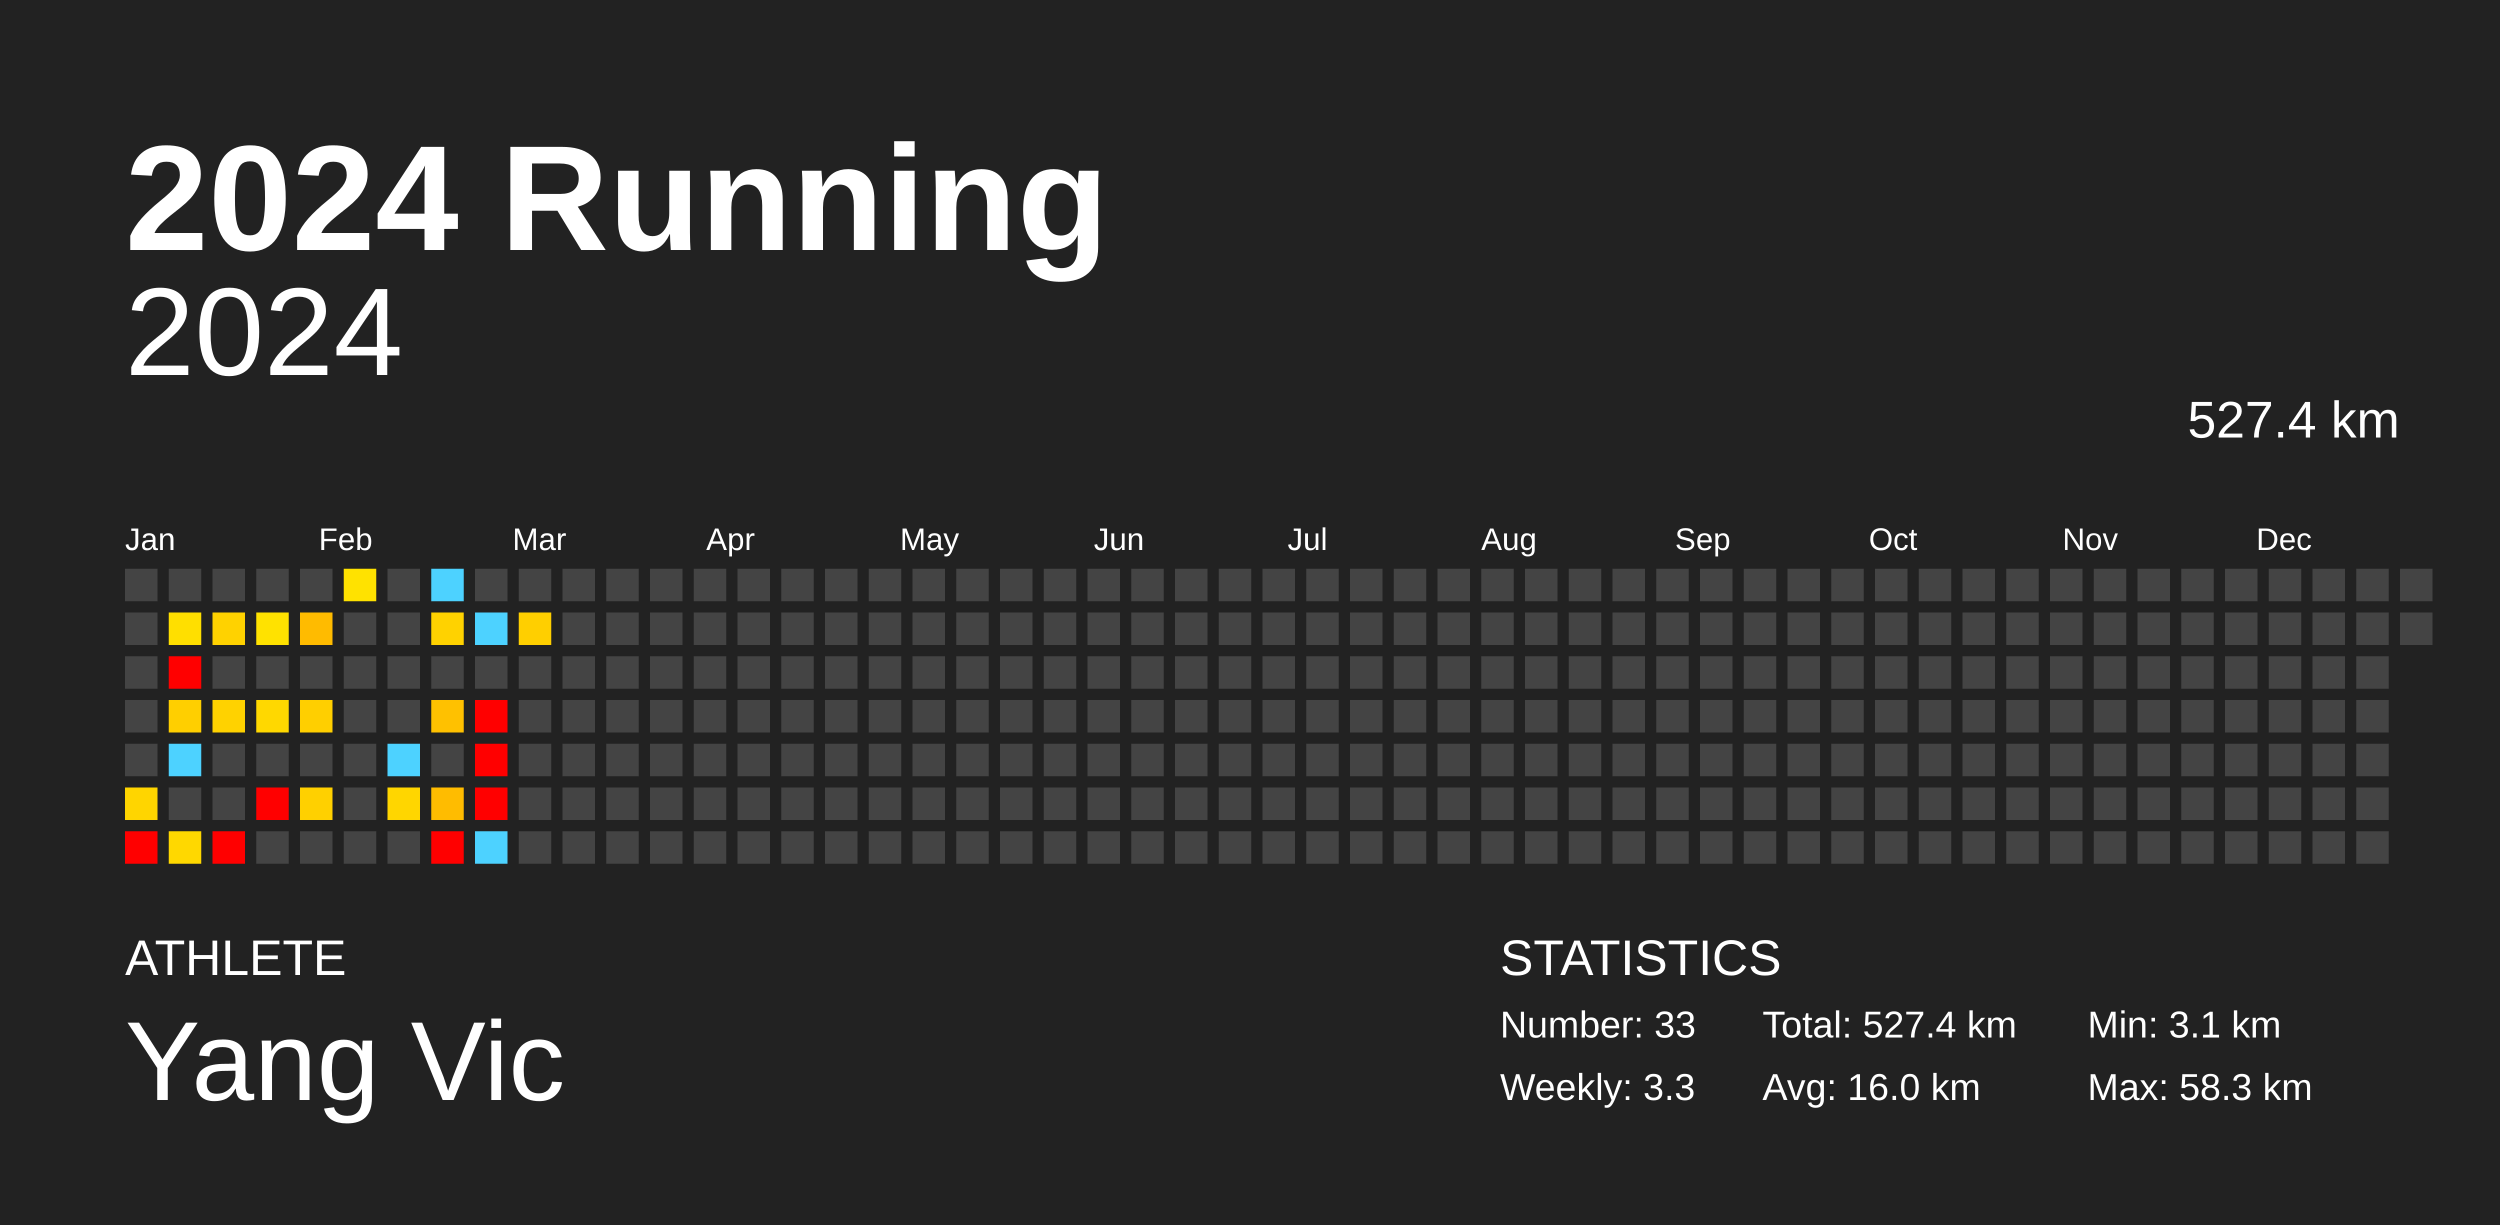
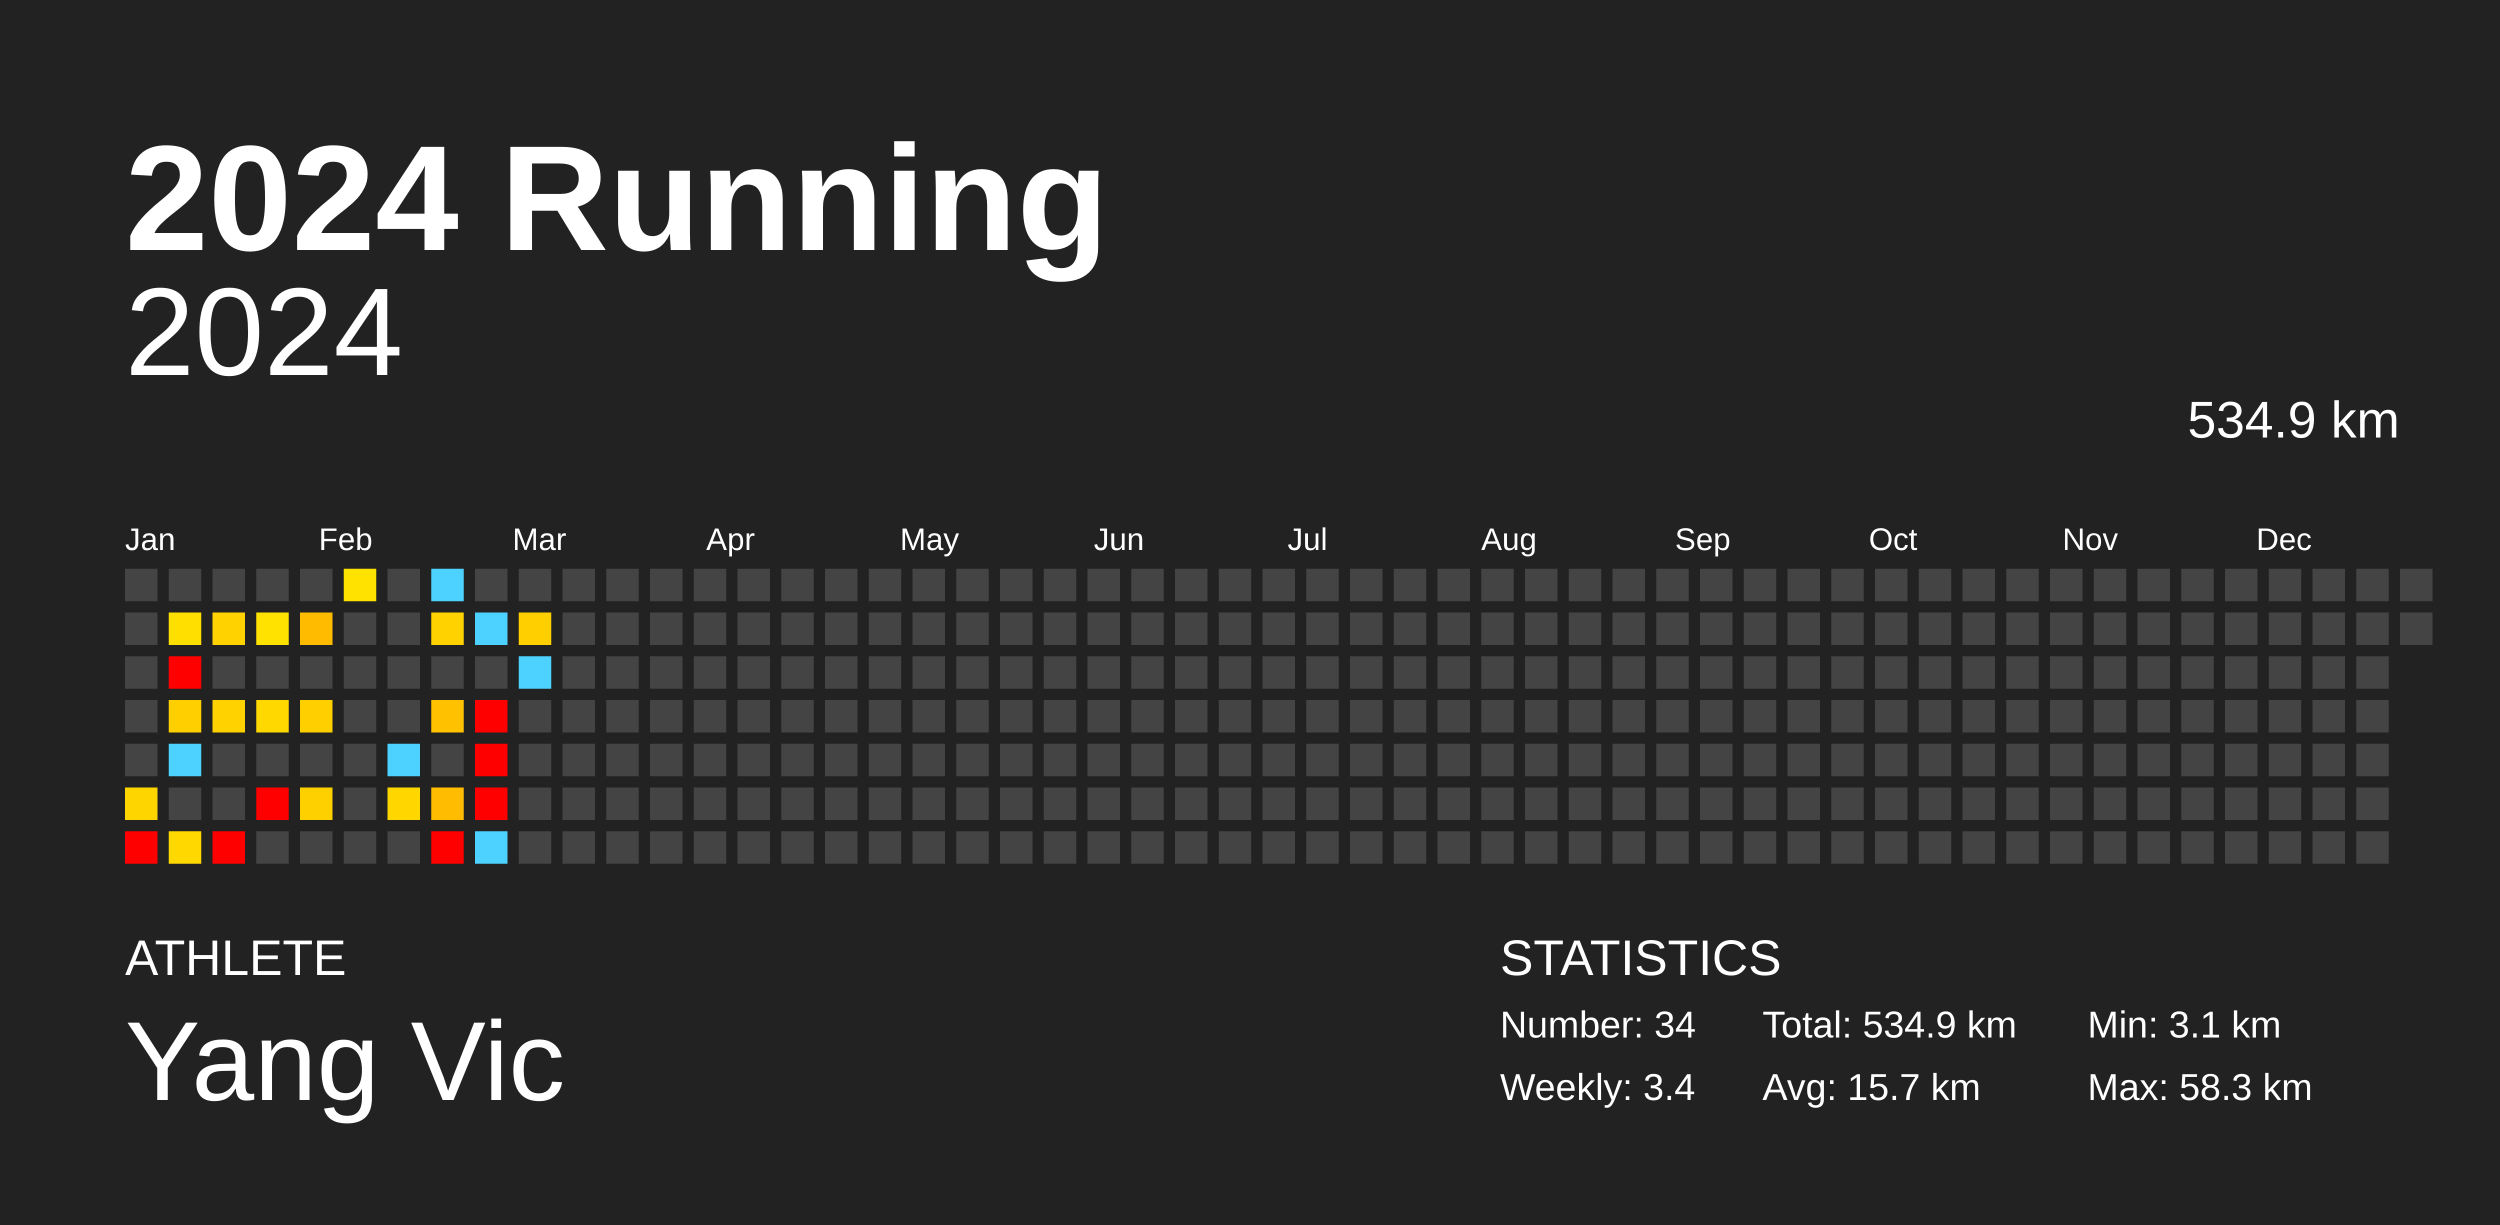
<svg xmlns="http://www.w3.org/2000/svg" baseProfile="full" height="98mm" version="1.1" viewBox="0,0,200,98" width="200mm">
  <defs />
  <rect fill="#222222" height="98" width="200" x="0" y="0" />
  <text fill="#FFFFFF" style="font-size:12px; font-family:Arial; font-weight:bold;" x="10" y="20">2024 Running</text>
  <text fill="#FFFFFF" style="font-size:4px; font-family:Arial" x="10" y="78">ATHLETE</text>
  <text fill="#FFFFFF" style="font-size:9px; font-family:Arial" x="10" y="88">Yang Vic</text>
  <text fill="#FFFFFF" style="font-size:4px; font-family:Arial" x="120" y="78">STATISTICS</text>
-   <text fill="#FFFFFF" style="font-size:3px; font-family:Arial" x="120" y="83">Number: 33</text>
-   <text fill="#FFFFFF" style="font-size:3px; font-family:Arial" x="120" y="88">Weekly: 3.3</text>
-   <text fill="#FFFFFF" style="font-size:3px; font-family:Arial" x="141" y="83">Total: 527.4 km</text>
-   <text fill="#FFFFFF" style="font-size:3px; font-family:Arial" x="141" y="88">Avg: 16.0 km</text>
+   <text fill="#FFFFFF" style="font-size:3px; font-family:Arial" x="120" y="83">Number: 34</text>
+   <text fill="#FFFFFF" style="font-size:3px; font-family:Arial" x="120" y="88">Weekly: 3.4</text>
+   <text fill="#FFFFFF" style="font-size:3px; font-family:Arial" x="141" y="83">Total: 534.9 km</text>
+   <text fill="#FFFFFF" style="font-size:3px; font-family:Arial" x="141" y="88">Avg: 15.7 km</text>
  <text fill="#FFFFFF" style="font-size:3px; font-family:Arial" x="167" y="83">Min: 3.1 km</text>
  <text fill="#FFFFFF" style="font-size:3px; font-family:Arial" x="167" y="88">Max: 58.3 km</text>
  <text alignment-baseline="hanging" fill="#FFFFFF" style="font-size:10.0px; font-family:Arial;" x="10" y="30">2024</text>
-   <text alignment-baseline="hanging" fill="#FFFFFF" style="font-size:4.125px; font-family:Arial;" x="175" y="35">527.4 km</text>
+   <text alignment-baseline="hanging" fill="#FFFFFF" style="font-size:4.125px; font-family:Arial;" x="175" y="35">534.9 km</text>
  <text fill="#FFFFFF" style="font-size:2.5px; font-family:Arial" x="10.0" y="44">Jan</text>
  <text fill="#FFFFFF" style="font-size:2.5px; font-family:Arial" x="25.5" y="44">Feb</text>
  <text fill="#FFFFFF" style="font-size:2.5px; font-family:Arial" x="41.0" y="44">Mar</text>
  <text fill="#FFFFFF" style="font-size:2.5px; font-family:Arial" x="56.5" y="44">Apr</text>
  <text fill="#FFFFFF" style="font-size:2.5px; font-family:Arial" x="72.0" y="44">May</text>
  <text fill="#FFFFFF" style="font-size:2.5px; font-family:Arial" x="87.5" y="44">Jun</text>
  <text fill="#FFFFFF" style="font-size:2.5px; font-family:Arial" x="103.0" y="44">Jul</text>
  <text fill="#FFFFFF" style="font-size:2.5px; font-family:Arial" x="118.5" y="44">Aug</text>
  <text fill="#FFFFFF" style="font-size:2.5px; font-family:Arial" x="134.0" y="44">Sep</text>
  <text fill="#FFFFFF" style="font-size:2.5px; font-family:Arial" x="149.5" y="44">Oct</text>
  <text fill="#FFFFFF" style="font-size:2.5px; font-family:Arial" x="165.0" y="44">Nov</text>
  <text fill="#FFFFFF" style="font-size:2.5px; font-family:Arial" x="180.5" y="44">Dec</text>
  <rect fill="#444444" height="2.6" width="2.6" x="10.0" y="45.5" />
  <rect fill="#444444" height="2.6" width="2.6" x="10.0" y="49.0" />
  <rect fill="#444444" height="2.6" width="2.6" x="10.0" y="52.5" />
  <rect fill="#444444" height="2.6" width="2.6" x="10.0" y="56.0" />
  <rect fill="#444444" height="2.6" width="2.6" x="10.0" y="59.5" />
  <rect fill="#ffd500" height="2.6" width="2.6" x="10.0" y="63.0" />
  <rect fill="red" height="2.6" width="2.6" x="10.0" y="66.5" />
  <rect fill="#444444" height="2.6" width="2.6" x="13.5" y="45.5" />
  <rect fill="#ffdf00" height="2.6" width="2.6" x="13.5" y="49.0" />
  <rect fill="red" height="2.6" width="2.6" x="13.5" y="52.5" />
  <rect fill="#ffcf00" height="2.6" width="2.6" x="13.5" y="56.0" />
  <rect fill="#4dd2ff" height="2.6" width="2.6" x="13.5" y="59.5" />
  <rect fill="#444444" height="2.6" width="2.6" x="13.5" y="63.0" />
  <rect fill="#ffd800" height="2.6" width="2.6" x="13.5" y="66.5" />
  <rect fill="#444444" height="2.6" width="2.6" x="17.0" y="45.5" />
  <rect fill="#ffd200" height="2.6" width="2.6" x="17.0" y="49.0" />
  <rect fill="#444444" height="2.6" width="2.6" x="17.0" y="52.5" />
  <rect fill="#ffd200" height="2.6" width="2.6" x="17.0" y="56.0" />
  <rect fill="#444444" height="2.6" width="2.6" x="17.0" y="59.5" />
  <rect fill="#444444" height="2.6" width="2.6" x="17.0" y="63.0" />
  <rect fill="red" height="2.6" width="2.6" x="17.0" y="66.5" />
  <rect fill="#444444" height="2.6" width="2.6" x="20.5" y="45.5" />
  <rect fill="#ffe200" height="2.6" width="2.6" x="20.5" y="49.0" />
  <rect fill="#444444" height="2.6" width="2.6" x="20.5" y="52.5" />
  <rect fill="#ffd800" height="2.6" width="2.6" x="20.5" y="56.0" />
  <rect fill="#444444" height="2.6" width="2.6" x="20.5" y="59.5" />
  <rect fill="red" height="2.6" width="2.6" x="20.5" y="63.0" />
  <rect fill="#444444" height="2.6" width="2.6" x="20.5" y="66.5" />
  <rect fill="#444444" height="2.6" width="2.6" x="24.0" y="45.5" />
  <rect fill="#ffbb00" height="2.6" width="2.6" x="24.0" y="49.0" />
  <rect fill="#444444" height="2.6" width="2.6" x="24.0" y="52.5" />
  <rect fill="#ffcf00" height="2.6" width="2.6" x="24.0" y="56.0" />
  <rect fill="#444444" height="2.6" width="2.6" x="24.0" y="59.5" />
  <rect fill="#ffd000" height="2.6" width="2.6" x="24.0" y="63.0" />
  <rect fill="#444444" height="2.6" width="2.6" x="24.0" y="66.5" />
  <rect fill="#ffe200" height="2.6" width="2.6" x="27.5" y="45.5" />
  <rect fill="#444444" height="2.6" width="2.6" x="27.5" y="49.0" />
  <rect fill="#444444" height="2.6" width="2.6" x="27.5" y="52.5" />
  <rect fill="#444444" height="2.6" width="2.6" x="27.5" y="56.0" />
  <rect fill="#444444" height="2.6" width="2.6" x="27.5" y="59.5" />
  <rect fill="#444444" height="2.6" width="2.6" x="27.5" y="63.0" />
  <rect fill="#444444" height="2.6" width="2.6" x="27.5" y="66.5" />
  <rect fill="#444444" height="2.6" width="2.6" x="31.0" y="45.5" />
  <rect fill="#444444" height="2.6" width="2.6" x="31.0" y="49.0" />
  <rect fill="#444444" height="2.6" width="2.6" x="31.0" y="52.5" />
  <rect fill="#444444" height="2.6" width="2.6" x="31.0" y="56.0" />
  <rect fill="#4dd2ff" height="2.6" width="2.6" x="31.0" y="59.5" />
  <rect fill="#ffd600" height="2.6" width="2.6" x="31.0" y="63.0" />
  <rect fill="#444444" height="2.6" width="2.6" x="31.0" y="66.5" />
  <rect fill="#4dd2ff" height="2.6" width="2.6" x="34.5" y="45.5" />
  <rect fill="#ffd200" height="2.6" width="2.6" x="34.5" y="49.0" />
  <rect fill="#444444" height="2.6" width="2.6" x="34.5" y="52.5" />
  <rect fill="#ffc100" height="2.6" width="2.6" x="34.5" y="56.0" />
  <rect fill="#444444" height="2.6" width="2.6" x="34.5" y="59.5" />
  <rect fill="#ffbc00" height="2.6" width="2.6" x="34.5" y="63.0" />
  <rect fill="red" height="2.6" width="2.6" x="34.5" y="66.5" />
  <rect fill="#444444" height="2.6" width="2.6" x="38.0" y="45.5" />
  <rect fill="#4dd2ff" height="2.6" width="2.6" x="38.0" y="49.0" />
  <rect fill="#444444" height="2.6" width="2.6" x="38.0" y="52.5" />
  <rect fill="red" height="2.6" width="2.6" x="38.0" y="56.0" />
  <rect fill="red" height="2.6" width="2.6" x="38.0" y="59.5" />
  <rect fill="red" height="2.6" width="2.6" x="38.0" y="63.0" />
  <rect fill="#4dd2ff" height="2.6" width="2.6" x="38.0" y="66.5" />
  <rect fill="#444444" height="2.6" width="2.6" x="41.5" y="45.5" />
  <rect fill="#ffcf00" height="2.6" width="2.6" x="41.5" y="49.0" />
-   <rect fill="#444444" height="2.6" width="2.6" x="41.5" y="52.5" />
+   <rect fill="#4dd2ff" height="2.6" width="2.6" x="41.5" y="52.5" />
  <rect fill="#444444" height="2.6" width="2.6" x="41.5" y="56.0" />
  <rect fill="#444444" height="2.6" width="2.6" x="41.5" y="59.5" />
  <rect fill="#444444" height="2.6" width="2.6" x="41.5" y="63.0" />
  <rect fill="#444444" height="2.6" width="2.6" x="41.5" y="66.5" />
  <rect fill="#444444" height="2.6" width="2.6" x="45.0" y="45.5" />
  <rect fill="#444444" height="2.6" width="2.6" x="45.0" y="49.0" />
  <rect fill="#444444" height="2.6" width="2.6" x="45.0" y="52.5" />
  <rect fill="#444444" height="2.6" width="2.6" x="45.0" y="56.0" />
  <rect fill="#444444" height="2.6" width="2.6" x="45.0" y="59.5" />
  <rect fill="#444444" height="2.6" width="2.6" x="45.0" y="63.0" />
  <rect fill="#444444" height="2.6" width="2.6" x="45.0" y="66.5" />
  <rect fill="#444444" height="2.6" width="2.6" x="48.5" y="45.5" />
  <rect fill="#444444" height="2.6" width="2.6" x="48.5" y="49.0" />
  <rect fill="#444444" height="2.6" width="2.6" x="48.5" y="52.5" />
  <rect fill="#444444" height="2.6" width="2.6" x="48.5" y="56.0" />
  <rect fill="#444444" height="2.6" width="2.6" x="48.5" y="59.5" />
  <rect fill="#444444" height="2.6" width="2.6" x="48.5" y="63.0" />
  <rect fill="#444444" height="2.6" width="2.6" x="48.5" y="66.5" />
  <rect fill="#444444" height="2.6" width="2.6" x="52.0" y="45.5" />
  <rect fill="#444444" height="2.6" width="2.6" x="52.0" y="49.0" />
  <rect fill="#444444" height="2.6" width="2.6" x="52.0" y="52.5" />
  <rect fill="#444444" height="2.6" width="2.6" x="52.0" y="56.0" />
  <rect fill="#444444" height="2.6" width="2.6" x="52.0" y="59.5" />
  <rect fill="#444444" height="2.6" width="2.6" x="52.0" y="63.0" />
  <rect fill="#444444" height="2.6" width="2.6" x="52.0" y="66.5" />
  <rect fill="#444444" height="2.6" width="2.6" x="55.5" y="45.5" />
  <rect fill="#444444" height="2.6" width="2.6" x="55.5" y="49.0" />
  <rect fill="#444444" height="2.6" width="2.6" x="55.5" y="52.5" />
  <rect fill="#444444" height="2.6" width="2.6" x="55.5" y="56.0" />
  <rect fill="#444444" height="2.6" width="2.6" x="55.5" y="59.5" />
  <rect fill="#444444" height="2.6" width="2.6" x="55.5" y="63.0" />
  <rect fill="#444444" height="2.6" width="2.6" x="55.5" y="66.5" />
  <rect fill="#444444" height="2.6" width="2.6" x="59.0" y="45.5" />
  <rect fill="#444444" height="2.6" width="2.6" x="59.0" y="49.0" />
  <rect fill="#444444" height="2.6" width="2.6" x="59.0" y="52.5" />
  <rect fill="#444444" height="2.6" width="2.6" x="59.0" y="56.0" />
  <rect fill="#444444" height="2.6" width="2.6" x="59.0" y="59.5" />
  <rect fill="#444444" height="2.6" width="2.6" x="59.0" y="63.0" />
  <rect fill="#444444" height="2.6" width="2.6" x="59.0" y="66.5" />
  <rect fill="#444444" height="2.6" width="2.6" x="62.5" y="45.5" />
  <rect fill="#444444" height="2.6" width="2.6" x="62.5" y="49.0" />
  <rect fill="#444444" height="2.6" width="2.6" x="62.5" y="52.5" />
  <rect fill="#444444" height="2.6" width="2.6" x="62.5" y="56.0" />
  <rect fill="#444444" height="2.6" width="2.6" x="62.5" y="59.5" />
  <rect fill="#444444" height="2.6" width="2.6" x="62.5" y="63.0" />
  <rect fill="#444444" height="2.6" width="2.6" x="62.5" y="66.5" />
  <rect fill="#444444" height="2.6" width="2.6" x="66.0" y="45.5" />
  <rect fill="#444444" height="2.6" width="2.6" x="66.0" y="49.0" />
  <rect fill="#444444" height="2.6" width="2.6" x="66.0" y="52.5" />
  <rect fill="#444444" height="2.6" width="2.6" x="66.0" y="56.0" />
  <rect fill="#444444" height="2.6" width="2.6" x="66.0" y="59.5" />
  <rect fill="#444444" height="2.6" width="2.6" x="66.0" y="63.0" />
  <rect fill="#444444" height="2.6" width="2.6" x="66.0" y="66.5" />
  <rect fill="#444444" height="2.6" width="2.6" x="69.5" y="45.5" />
  <rect fill="#444444" height="2.6" width="2.6" x="69.5" y="49.0" />
  <rect fill="#444444" height="2.6" width="2.6" x="69.5" y="52.5" />
  <rect fill="#444444" height="2.6" width="2.6" x="69.5" y="56.0" />
  <rect fill="#444444" height="2.6" width="2.6" x="69.5" y="59.5" />
  <rect fill="#444444" height="2.6" width="2.6" x="69.5" y="63.0" />
  <rect fill="#444444" height="2.6" width="2.6" x="69.5" y="66.5" />
  <rect fill="#444444" height="2.6" width="2.6" x="73.0" y="45.5" />
  <rect fill="#444444" height="2.6" width="2.6" x="73.0" y="49.0" />
  <rect fill="#444444" height="2.6" width="2.6" x="73.0" y="52.5" />
  <rect fill="#444444" height="2.6" width="2.6" x="73.0" y="56.0" />
  <rect fill="#444444" height="2.6" width="2.6" x="73.0" y="59.5" />
  <rect fill="#444444" height="2.6" width="2.6" x="73.0" y="63.0" />
  <rect fill="#444444" height="2.6" width="2.6" x="73.0" y="66.5" />
  <rect fill="#444444" height="2.6" width="2.6" x="76.5" y="45.5" />
  <rect fill="#444444" height="2.6" width="2.6" x="76.5" y="49.0" />
  <rect fill="#444444" height="2.6" width="2.6" x="76.5" y="52.5" />
  <rect fill="#444444" height="2.6" width="2.6" x="76.5" y="56.0" />
  <rect fill="#444444" height="2.6" width="2.6" x="76.5" y="59.5" />
  <rect fill="#444444" height="2.6" width="2.6" x="76.5" y="63.0" />
  <rect fill="#444444" height="2.6" width="2.6" x="76.5" y="66.5" />
  <rect fill="#444444" height="2.6" width="2.6" x="80.0" y="45.5" />
  <rect fill="#444444" height="2.6" width="2.6" x="80.0" y="49.0" />
  <rect fill="#444444" height="2.6" width="2.6" x="80.0" y="52.5" />
  <rect fill="#444444" height="2.6" width="2.6" x="80.0" y="56.0" />
  <rect fill="#444444" height="2.6" width="2.6" x="80.0" y="59.5" />
  <rect fill="#444444" height="2.6" width="2.6" x="80.0" y="63.0" />
  <rect fill="#444444" height="2.6" width="2.6" x="80.0" y="66.5" />
  <rect fill="#444444" height="2.6" width="2.6" x="83.5" y="45.5" />
  <rect fill="#444444" height="2.6" width="2.6" x="83.5" y="49.0" />
  <rect fill="#444444" height="2.6" width="2.6" x="83.5" y="52.5" />
  <rect fill="#444444" height="2.6" width="2.6" x="83.5" y="56.0" />
  <rect fill="#444444" height="2.6" width="2.6" x="83.5" y="59.5" />
  <rect fill="#444444" height="2.6" width="2.6" x="83.5" y="63.0" />
  <rect fill="#444444" height="2.6" width="2.6" x="83.5" y="66.5" />
  <rect fill="#444444" height="2.6" width="2.6" x="87.0" y="45.5" />
  <rect fill="#444444" height="2.6" width="2.6" x="87.0" y="49.0" />
  <rect fill="#444444" height="2.6" width="2.6" x="87.0" y="52.5" />
  <rect fill="#444444" height="2.6" width="2.6" x="87.0" y="56.0" />
  <rect fill="#444444" height="2.6" width="2.6" x="87.0" y="59.5" />
  <rect fill="#444444" height="2.6" width="2.6" x="87.0" y="63.0" />
  <rect fill="#444444" height="2.6" width="2.6" x="87.0" y="66.5" />
  <rect fill="#444444" height="2.6" width="2.6" x="90.5" y="45.5" />
  <rect fill="#444444" height="2.6" width="2.6" x="90.5" y="49.0" />
  <rect fill="#444444" height="2.6" width="2.6" x="90.5" y="52.5" />
  <rect fill="#444444" height="2.6" width="2.6" x="90.5" y="56.0" />
  <rect fill="#444444" height="2.6" width="2.6" x="90.5" y="59.5" />
  <rect fill="#444444" height="2.6" width="2.6" x="90.5" y="63.0" />
  <rect fill="#444444" height="2.6" width="2.6" x="90.5" y="66.5" />
  <rect fill="#444444" height="2.6" width="2.6" x="94.0" y="45.5" />
  <rect fill="#444444" height="2.6" width="2.6" x="94.0" y="49.0" />
  <rect fill="#444444" height="2.6" width="2.6" x="94.0" y="52.5" />
  <rect fill="#444444" height="2.6" width="2.6" x="94.0" y="56.0" />
  <rect fill="#444444" height="2.6" width="2.6" x="94.0" y="59.5" />
  <rect fill="#444444" height="2.6" width="2.6" x="94.0" y="63.0" />
  <rect fill="#444444" height="2.6" width="2.6" x="94.0" y="66.5" />
  <rect fill="#444444" height="2.6" width="2.6" x="97.5" y="45.5" />
  <rect fill="#444444" height="2.6" width="2.6" x="97.5" y="49.0" />
  <rect fill="#444444" height="2.6" width="2.6" x="97.5" y="52.5" />
  <rect fill="#444444" height="2.6" width="2.6" x="97.5" y="56.0" />
  <rect fill="#444444" height="2.6" width="2.6" x="97.5" y="59.5" />
  <rect fill="#444444" height="2.6" width="2.6" x="97.5" y="63.0" />
  <rect fill="#444444" height="2.6" width="2.6" x="97.5" y="66.5" />
  <rect fill="#444444" height="2.6" width="2.6" x="101.0" y="45.5" />
  <rect fill="#444444" height="2.6" width="2.6" x="101.0" y="49.0" />
  <rect fill="#444444" height="2.6" width="2.6" x="101.0" y="52.5" />
  <rect fill="#444444" height="2.6" width="2.6" x="101.0" y="56.0" />
  <rect fill="#444444" height="2.6" width="2.6" x="101.0" y="59.5" />
  <rect fill="#444444" height="2.6" width="2.6" x="101.0" y="63.0" />
  <rect fill="#444444" height="2.6" width="2.6" x="101.0" y="66.5" />
  <rect fill="#444444" height="2.6" width="2.6" x="104.5" y="45.5" />
  <rect fill="#444444" height="2.6" width="2.6" x="104.5" y="49.0" />
  <rect fill="#444444" height="2.6" width="2.6" x="104.5" y="52.5" />
  <rect fill="#444444" height="2.6" width="2.6" x="104.5" y="56.0" />
  <rect fill="#444444" height="2.6" width="2.6" x="104.5" y="59.5" />
  <rect fill="#444444" height="2.6" width="2.6" x="104.5" y="63.0" />
  <rect fill="#444444" height="2.6" width="2.6" x="104.5" y="66.5" />
  <rect fill="#444444" height="2.6" width="2.6" x="108.0" y="45.5" />
  <rect fill="#444444" height="2.6" width="2.6" x="108.0" y="49.0" />
  <rect fill="#444444" height="2.6" width="2.6" x="108.0" y="52.5" />
  <rect fill="#444444" height="2.6" width="2.6" x="108.0" y="56.0" />
  <rect fill="#444444" height="2.6" width="2.6" x="108.0" y="59.5" />
  <rect fill="#444444" height="2.6" width="2.6" x="108.0" y="63.0" />
  <rect fill="#444444" height="2.6" width="2.6" x="108.0" y="66.5" />
  <rect fill="#444444" height="2.6" width="2.6" x="111.5" y="45.5" />
  <rect fill="#444444" height="2.6" width="2.6" x="111.5" y="49.0" />
  <rect fill="#444444" height="2.6" width="2.6" x="111.5" y="52.5" />
  <rect fill="#444444" height="2.6" width="2.6" x="111.5" y="56.0" />
  <rect fill="#444444" height="2.6" width="2.6" x="111.5" y="59.5" />
  <rect fill="#444444" height="2.6" width="2.6" x="111.5" y="63.0" />
  <rect fill="#444444" height="2.6" width="2.6" x="111.5" y="66.5" />
  <rect fill="#444444" height="2.6" width="2.6" x="115.0" y="45.5" />
  <rect fill="#444444" height="2.6" width="2.6" x="115.0" y="49.0" />
  <rect fill="#444444" height="2.6" width="2.6" x="115.0" y="52.5" />
  <rect fill="#444444" height="2.6" width="2.6" x="115.0" y="56.0" />
  <rect fill="#444444" height="2.6" width="2.6" x="115.0" y="59.5" />
  <rect fill="#444444" height="2.6" width="2.6" x="115.0" y="63.0" />
  <rect fill="#444444" height="2.6" width="2.6" x="115.0" y="66.5" />
  <rect fill="#444444" height="2.6" width="2.6" x="118.5" y="45.5" />
  <rect fill="#444444" height="2.6" width="2.6" x="118.5" y="49.0" />
  <rect fill="#444444" height="2.6" width="2.6" x="118.5" y="52.5" />
  <rect fill="#444444" height="2.6" width="2.6" x="118.5" y="56.0" />
  <rect fill="#444444" height="2.6" width="2.6" x="118.5" y="59.5" />
  <rect fill="#444444" height="2.6" width="2.6" x="118.5" y="63.0" />
  <rect fill="#444444" height="2.6" width="2.6" x="118.5" y="66.5" />
  <rect fill="#444444" height="2.6" width="2.6" x="122.0" y="45.5" />
  <rect fill="#444444" height="2.6" width="2.6" x="122.0" y="49.0" />
  <rect fill="#444444" height="2.6" width="2.6" x="122.0" y="52.5" />
  <rect fill="#444444" height="2.6" width="2.6" x="122.0" y="56.0" />
  <rect fill="#444444" height="2.6" width="2.6" x="122.0" y="59.5" />
  <rect fill="#444444" height="2.6" width="2.6" x="122.0" y="63.0" />
  <rect fill="#444444" height="2.6" width="2.6" x="122.0" y="66.5" />
  <rect fill="#444444" height="2.6" width="2.6" x="125.5" y="45.5" />
  <rect fill="#444444" height="2.6" width="2.6" x="125.5" y="49.0" />
  <rect fill="#444444" height="2.6" width="2.6" x="125.5" y="52.5" />
  <rect fill="#444444" height="2.6" width="2.6" x="125.5" y="56.0" />
  <rect fill="#444444" height="2.6" width="2.6" x="125.5" y="59.5" />
  <rect fill="#444444" height="2.6" width="2.6" x="125.5" y="63.0" />
  <rect fill="#444444" height="2.6" width="2.6" x="125.5" y="66.5" />
  <rect fill="#444444" height="2.6" width="2.6" x="129.0" y="45.5" />
  <rect fill="#444444" height="2.6" width="2.6" x="129.0" y="49.0" />
  <rect fill="#444444" height="2.6" width="2.6" x="129.0" y="52.5" />
  <rect fill="#444444" height="2.6" width="2.6" x="129.0" y="56.0" />
  <rect fill="#444444" height="2.6" width="2.6" x="129.0" y="59.5" />
  <rect fill="#444444" height="2.6" width="2.6" x="129.0" y="63.0" />
  <rect fill="#444444" height="2.6" width="2.6" x="129.0" y="66.5" />
  <rect fill="#444444" height="2.6" width="2.6" x="132.5" y="45.5" />
  <rect fill="#444444" height="2.6" width="2.6" x="132.5" y="49.0" />
  <rect fill="#444444" height="2.6" width="2.6" x="132.5" y="52.5" />
  <rect fill="#444444" height="2.6" width="2.6" x="132.5" y="56.0" />
  <rect fill="#444444" height="2.6" width="2.6" x="132.5" y="59.5" />
  <rect fill="#444444" height="2.6" width="2.6" x="132.5" y="63.0" />
  <rect fill="#444444" height="2.6" width="2.6" x="132.5" y="66.5" />
  <rect fill="#444444" height="2.6" width="2.6" x="136.0" y="45.5" />
  <rect fill="#444444" height="2.6" width="2.6" x="136.0" y="49.0" />
  <rect fill="#444444" height="2.6" width="2.6" x="136.0" y="52.5" />
  <rect fill="#444444" height="2.6" width="2.6" x="136.0" y="56.0" />
  <rect fill="#444444" height="2.6" width="2.6" x="136.0" y="59.5" />
  <rect fill="#444444" height="2.6" width="2.6" x="136.0" y="63.0" />
  <rect fill="#444444" height="2.6" width="2.6" x="136.0" y="66.5" />
  <rect fill="#444444" height="2.6" width="2.6" x="139.5" y="45.5" />
  <rect fill="#444444" height="2.6" width="2.6" x="139.5" y="49.0" />
  <rect fill="#444444" height="2.6" width="2.6" x="139.5" y="52.5" />
  <rect fill="#444444" height="2.6" width="2.6" x="139.5" y="56.0" />
  <rect fill="#444444" height="2.6" width="2.6" x="139.5" y="59.5" />
  <rect fill="#444444" height="2.6" width="2.6" x="139.5" y="63.0" />
  <rect fill="#444444" height="2.6" width="2.6" x="139.5" y="66.5" />
  <rect fill="#444444" height="2.6" width="2.6" x="143.0" y="45.5" />
  <rect fill="#444444" height="2.6" width="2.6" x="143.0" y="49.0" />
  <rect fill="#444444" height="2.6" width="2.6" x="143.0" y="52.5" />
  <rect fill="#444444" height="2.6" width="2.6" x="143.0" y="56.0" />
  <rect fill="#444444" height="2.6" width="2.6" x="143.0" y="59.5" />
  <rect fill="#444444" height="2.6" width="2.6" x="143.0" y="63.0" />
  <rect fill="#444444" height="2.6" width="2.6" x="143.0" y="66.5" />
  <rect fill="#444444" height="2.6" width="2.6" x="146.5" y="45.5" />
  <rect fill="#444444" height="2.6" width="2.6" x="146.5" y="49.0" />
  <rect fill="#444444" height="2.6" width="2.6" x="146.5" y="52.5" />
  <rect fill="#444444" height="2.6" width="2.6" x="146.5" y="56.0" />
  <rect fill="#444444" height="2.6" width="2.6" x="146.5" y="59.5" />
  <rect fill="#444444" height="2.6" width="2.6" x="146.5" y="63.0" />
  <rect fill="#444444" height="2.6" width="2.6" x="146.5" y="66.5" />
  <rect fill="#444444" height="2.6" width="2.6" x="150.0" y="45.5" />
  <rect fill="#444444" height="2.6" width="2.6" x="150.0" y="49.0" />
  <rect fill="#444444" height="2.6" width="2.6" x="150.0" y="52.5" />
  <rect fill="#444444" height="2.6" width="2.6" x="150.0" y="56.0" />
  <rect fill="#444444" height="2.6" width="2.6" x="150.0" y="59.5" />
  <rect fill="#444444" height="2.6" width="2.6" x="150.0" y="63.0" />
  <rect fill="#444444" height="2.6" width="2.6" x="150.0" y="66.5" />
  <rect fill="#444444" height="2.6" width="2.6" x="153.5" y="45.5" />
  <rect fill="#444444" height="2.6" width="2.6" x="153.5" y="49.0" />
  <rect fill="#444444" height="2.6" width="2.6" x="153.5" y="52.5" />
  <rect fill="#444444" height="2.6" width="2.6" x="153.5" y="56.0" />
  <rect fill="#444444" height="2.6" width="2.6" x="153.5" y="59.5" />
  <rect fill="#444444" height="2.6" width="2.6" x="153.5" y="63.0" />
  <rect fill="#444444" height="2.6" width="2.6" x="153.5" y="66.5" />
  <rect fill="#444444" height="2.6" width="2.6" x="157.0" y="45.5" />
  <rect fill="#444444" height="2.6" width="2.6" x="157.0" y="49.0" />
  <rect fill="#444444" height="2.6" width="2.6" x="157.0" y="52.5" />
  <rect fill="#444444" height="2.6" width="2.6" x="157.0" y="56.0" />
  <rect fill="#444444" height="2.6" width="2.6" x="157.0" y="59.5" />
  <rect fill="#444444" height="2.6" width="2.6" x="157.0" y="63.0" />
  <rect fill="#444444" height="2.6" width="2.6" x="157.0" y="66.5" />
  <rect fill="#444444" height="2.6" width="2.6" x="160.5" y="45.5" />
  <rect fill="#444444" height="2.6" width="2.6" x="160.5" y="49.0" />
  <rect fill="#444444" height="2.6" width="2.6" x="160.5" y="52.5" />
  <rect fill="#444444" height="2.6" width="2.6" x="160.5" y="56.0" />
  <rect fill="#444444" height="2.6" width="2.6" x="160.5" y="59.5" />
  <rect fill="#444444" height="2.6" width="2.6" x="160.5" y="63.0" />
  <rect fill="#444444" height="2.6" width="2.6" x="160.5" y="66.5" />
  <rect fill="#444444" height="2.6" width="2.6" x="164.0" y="45.5" />
  <rect fill="#444444" height="2.6" width="2.6" x="164.0" y="49.0" />
  <rect fill="#444444" height="2.6" width="2.6" x="164.0" y="52.5" />
  <rect fill="#444444" height="2.6" width="2.6" x="164.0" y="56.0" />
  <rect fill="#444444" height="2.6" width="2.6" x="164.0" y="59.5" />
  <rect fill="#444444" height="2.6" width="2.6" x="164.0" y="63.0" />
  <rect fill="#444444" height="2.6" width="2.6" x="164.0" y="66.5" />
  <rect fill="#444444" height="2.6" width="2.6" x="167.5" y="45.5" />
  <rect fill="#444444" height="2.6" width="2.6" x="167.5" y="49.0" />
  <rect fill="#444444" height="2.6" width="2.6" x="167.5" y="52.5" />
  <rect fill="#444444" height="2.6" width="2.6" x="167.5" y="56.0" />
  <rect fill="#444444" height="2.6" width="2.6" x="167.5" y="59.5" />
  <rect fill="#444444" height="2.6" width="2.6" x="167.5" y="63.0" />
  <rect fill="#444444" height="2.6" width="2.6" x="167.5" y="66.5" />
  <rect fill="#444444" height="2.6" width="2.6" x="171.0" y="45.5" />
  <rect fill="#444444" height="2.6" width="2.6" x="171.0" y="49.0" />
  <rect fill="#444444" height="2.6" width="2.6" x="171.0" y="52.5" />
  <rect fill="#444444" height="2.6" width="2.6" x="171.0" y="56.0" />
  <rect fill="#444444" height="2.6" width="2.6" x="171.0" y="59.5" />
  <rect fill="#444444" height="2.6" width="2.6" x="171.0" y="63.0" />
  <rect fill="#444444" height="2.6" width="2.6" x="171.0" y="66.5" />
  <rect fill="#444444" height="2.6" width="2.6" x="174.5" y="45.5" />
  <rect fill="#444444" height="2.6" width="2.6" x="174.5" y="49.0" />
  <rect fill="#444444" height="2.6" width="2.6" x="174.5" y="52.5" />
  <rect fill="#444444" height="2.6" width="2.6" x="174.5" y="56.0" />
  <rect fill="#444444" height="2.6" width="2.6" x="174.5" y="59.5" />
  <rect fill="#444444" height="2.6" width="2.6" x="174.5" y="63.0" />
  <rect fill="#444444" height="2.6" width="2.6" x="174.5" y="66.5" />
  <rect fill="#444444" height="2.6" width="2.6" x="178.0" y="45.5" />
  <rect fill="#444444" height="2.6" width="2.6" x="178.0" y="49.0" />
  <rect fill="#444444" height="2.6" width="2.6" x="178.0" y="52.5" />
  <rect fill="#444444" height="2.6" width="2.6" x="178.0" y="56.0" />
  <rect fill="#444444" height="2.6" width="2.6" x="178.0" y="59.5" />
  <rect fill="#444444" height="2.6" width="2.6" x="178.0" y="63.0" />
  <rect fill="#444444" height="2.6" width="2.6" x="178.0" y="66.5" />
  <rect fill="#444444" height="2.6" width="2.6" x="181.5" y="45.5" />
  <rect fill="#444444" height="2.6" width="2.6" x="181.5" y="49.0" />
  <rect fill="#444444" height="2.6" width="2.6" x="181.5" y="52.5" />
  <rect fill="#444444" height="2.6" width="2.6" x="181.5" y="56.0" />
  <rect fill="#444444" height="2.6" width="2.6" x="181.5" y="59.5" />
  <rect fill="#444444" height="2.6" width="2.6" x="181.5" y="63.0" />
  <rect fill="#444444" height="2.6" width="2.6" x="181.5" y="66.5" />
  <rect fill="#444444" height="2.6" width="2.6" x="185.0" y="45.5" />
  <rect fill="#444444" height="2.6" width="2.6" x="185.0" y="49.0" />
  <rect fill="#444444" height="2.6" width="2.6" x="185.0" y="52.5" />
  <rect fill="#444444" height="2.6" width="2.6" x="185.0" y="56.0" />
  <rect fill="#444444" height="2.6" width="2.6" x="185.0" y="59.5" />
  <rect fill="#444444" height="2.6" width="2.6" x="185.0" y="63.0" />
  <rect fill="#444444" height="2.6" width="2.6" x="185.0" y="66.5" />
  <rect fill="#444444" height="2.6" width="2.6" x="188.5" y="45.5" />
  <rect fill="#444444" height="2.6" width="2.6" x="188.5" y="49.0" />
  <rect fill="#444444" height="2.6" width="2.6" x="188.5" y="52.5" />
  <rect fill="#444444" height="2.6" width="2.6" x="188.5" y="56.0" />
  <rect fill="#444444" height="2.6" width="2.6" x="188.5" y="59.5" />
  <rect fill="#444444" height="2.6" width="2.6" x="188.5" y="63.0" />
  <rect fill="#444444" height="2.6" width="2.6" x="188.5" y="66.5" />
  <rect fill="#444444" height="2.6" width="2.6" x="192.0" y="45.5" />
  <rect fill="#444444" height="2.6" width="2.6" x="192.0" y="49.0" />
</svg>
